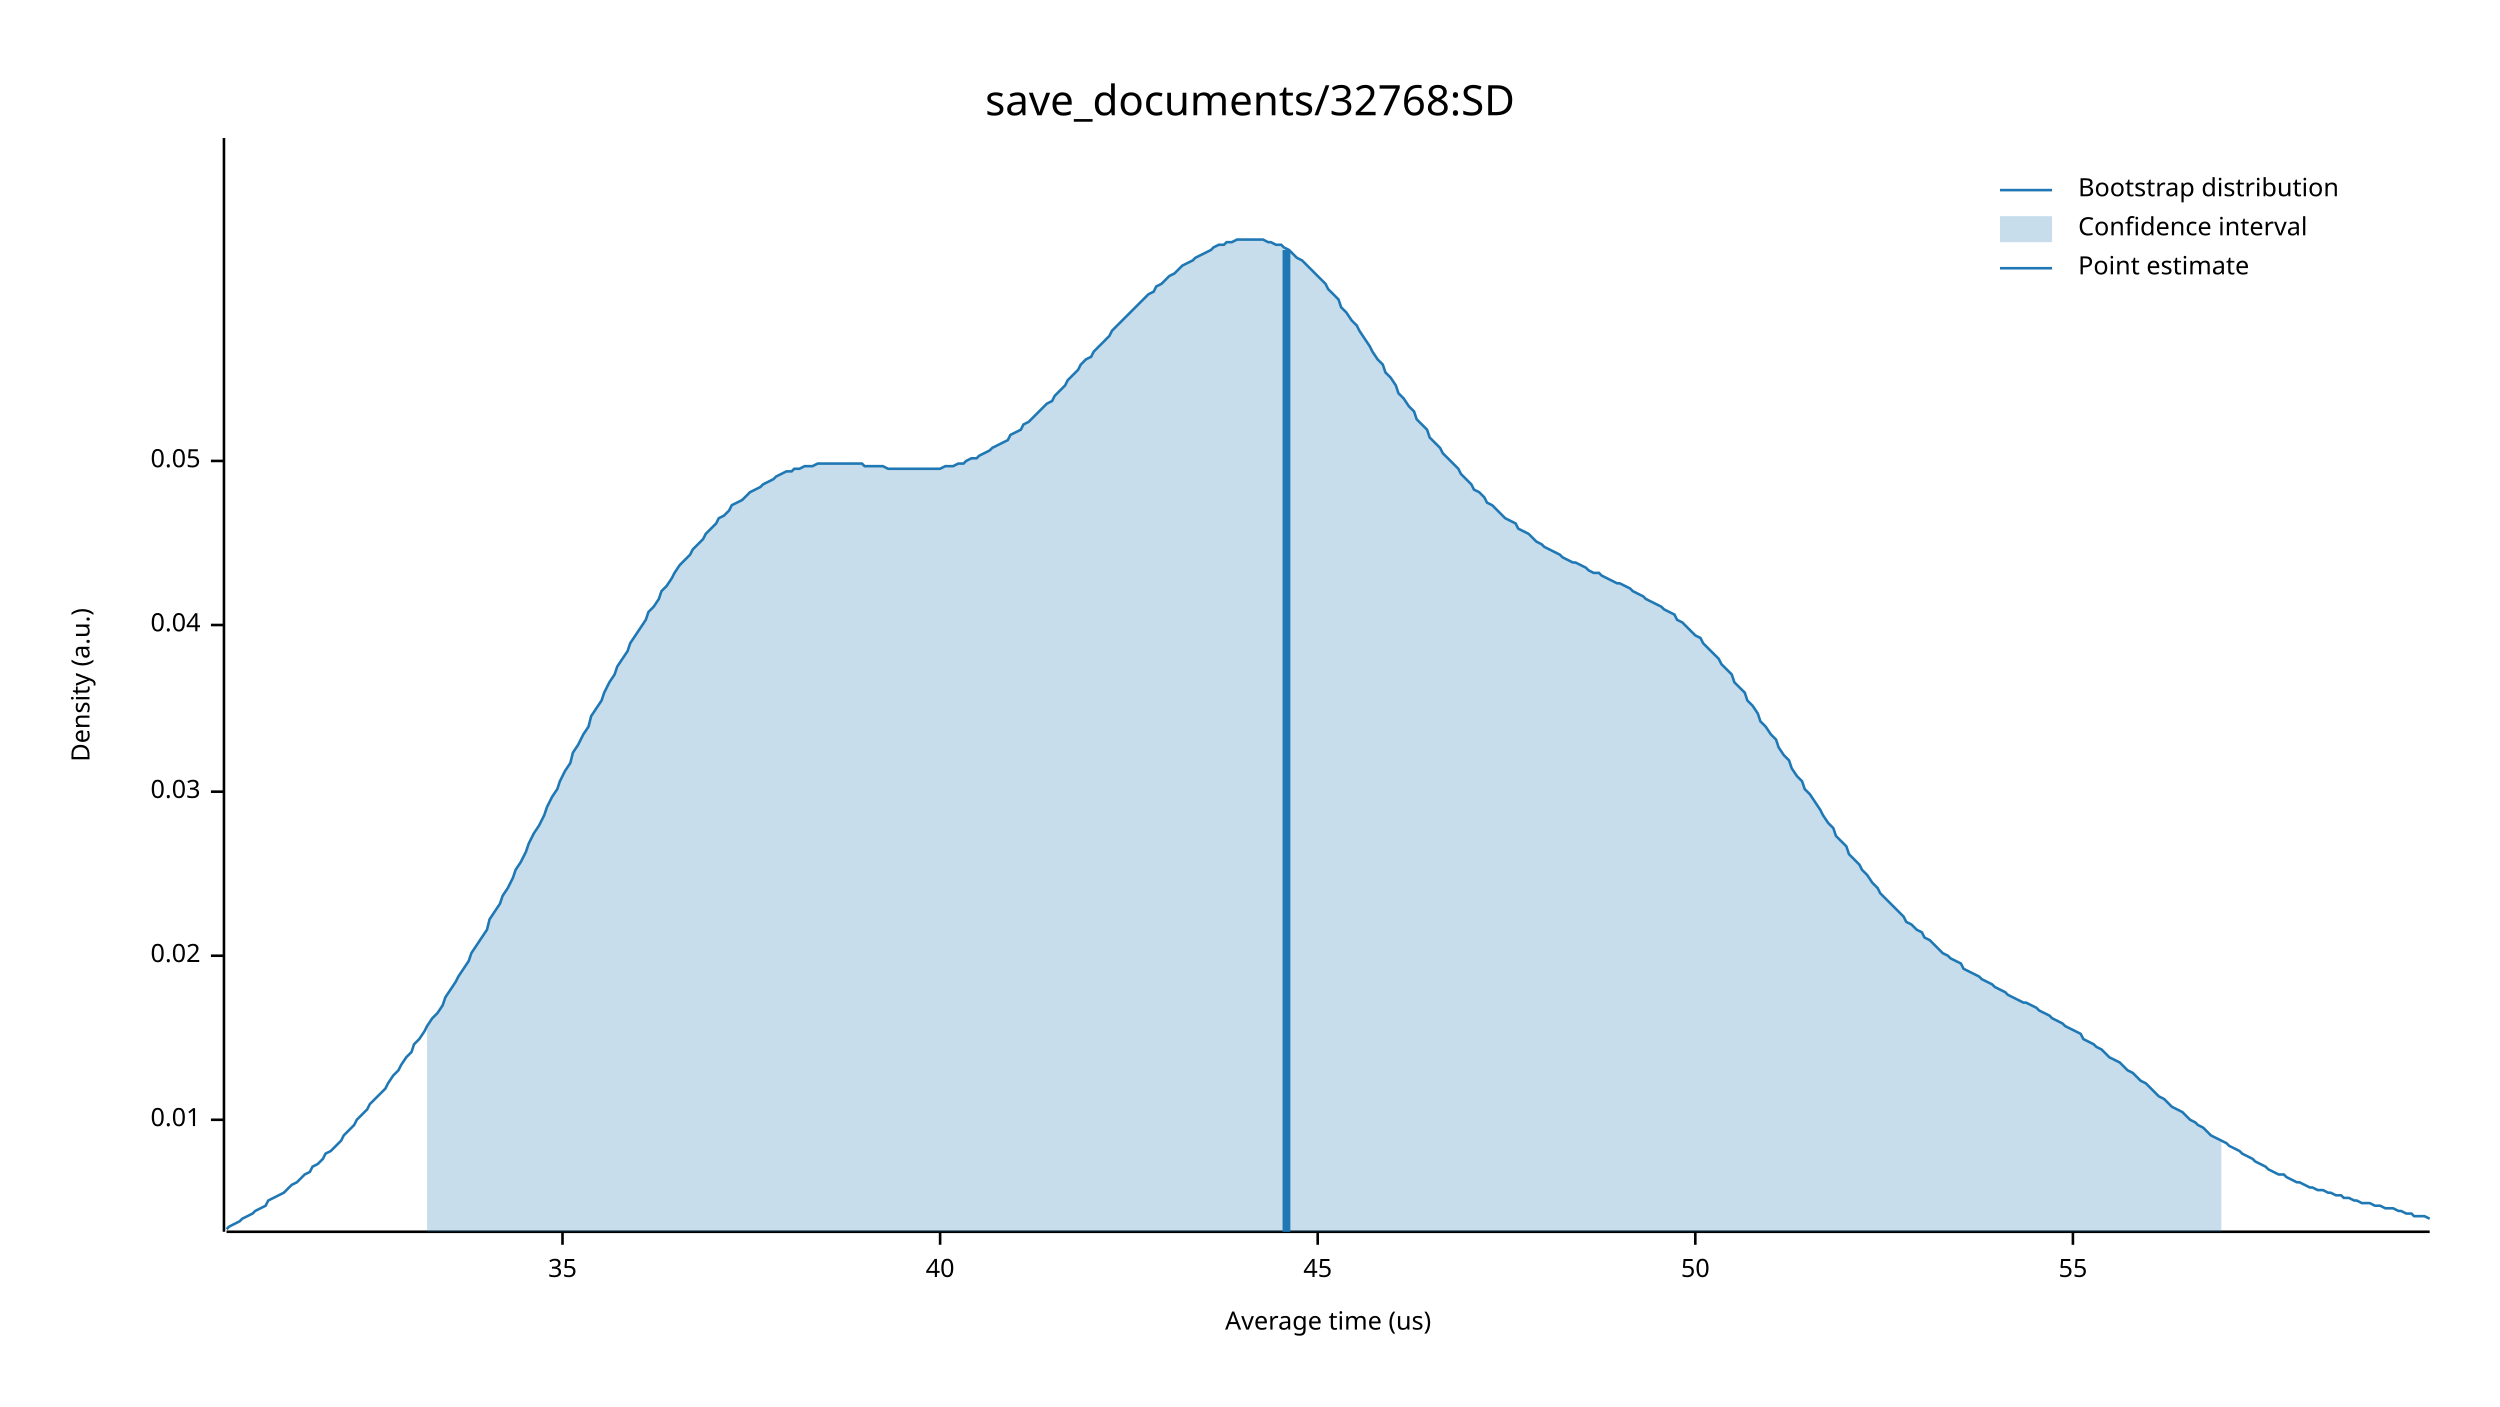
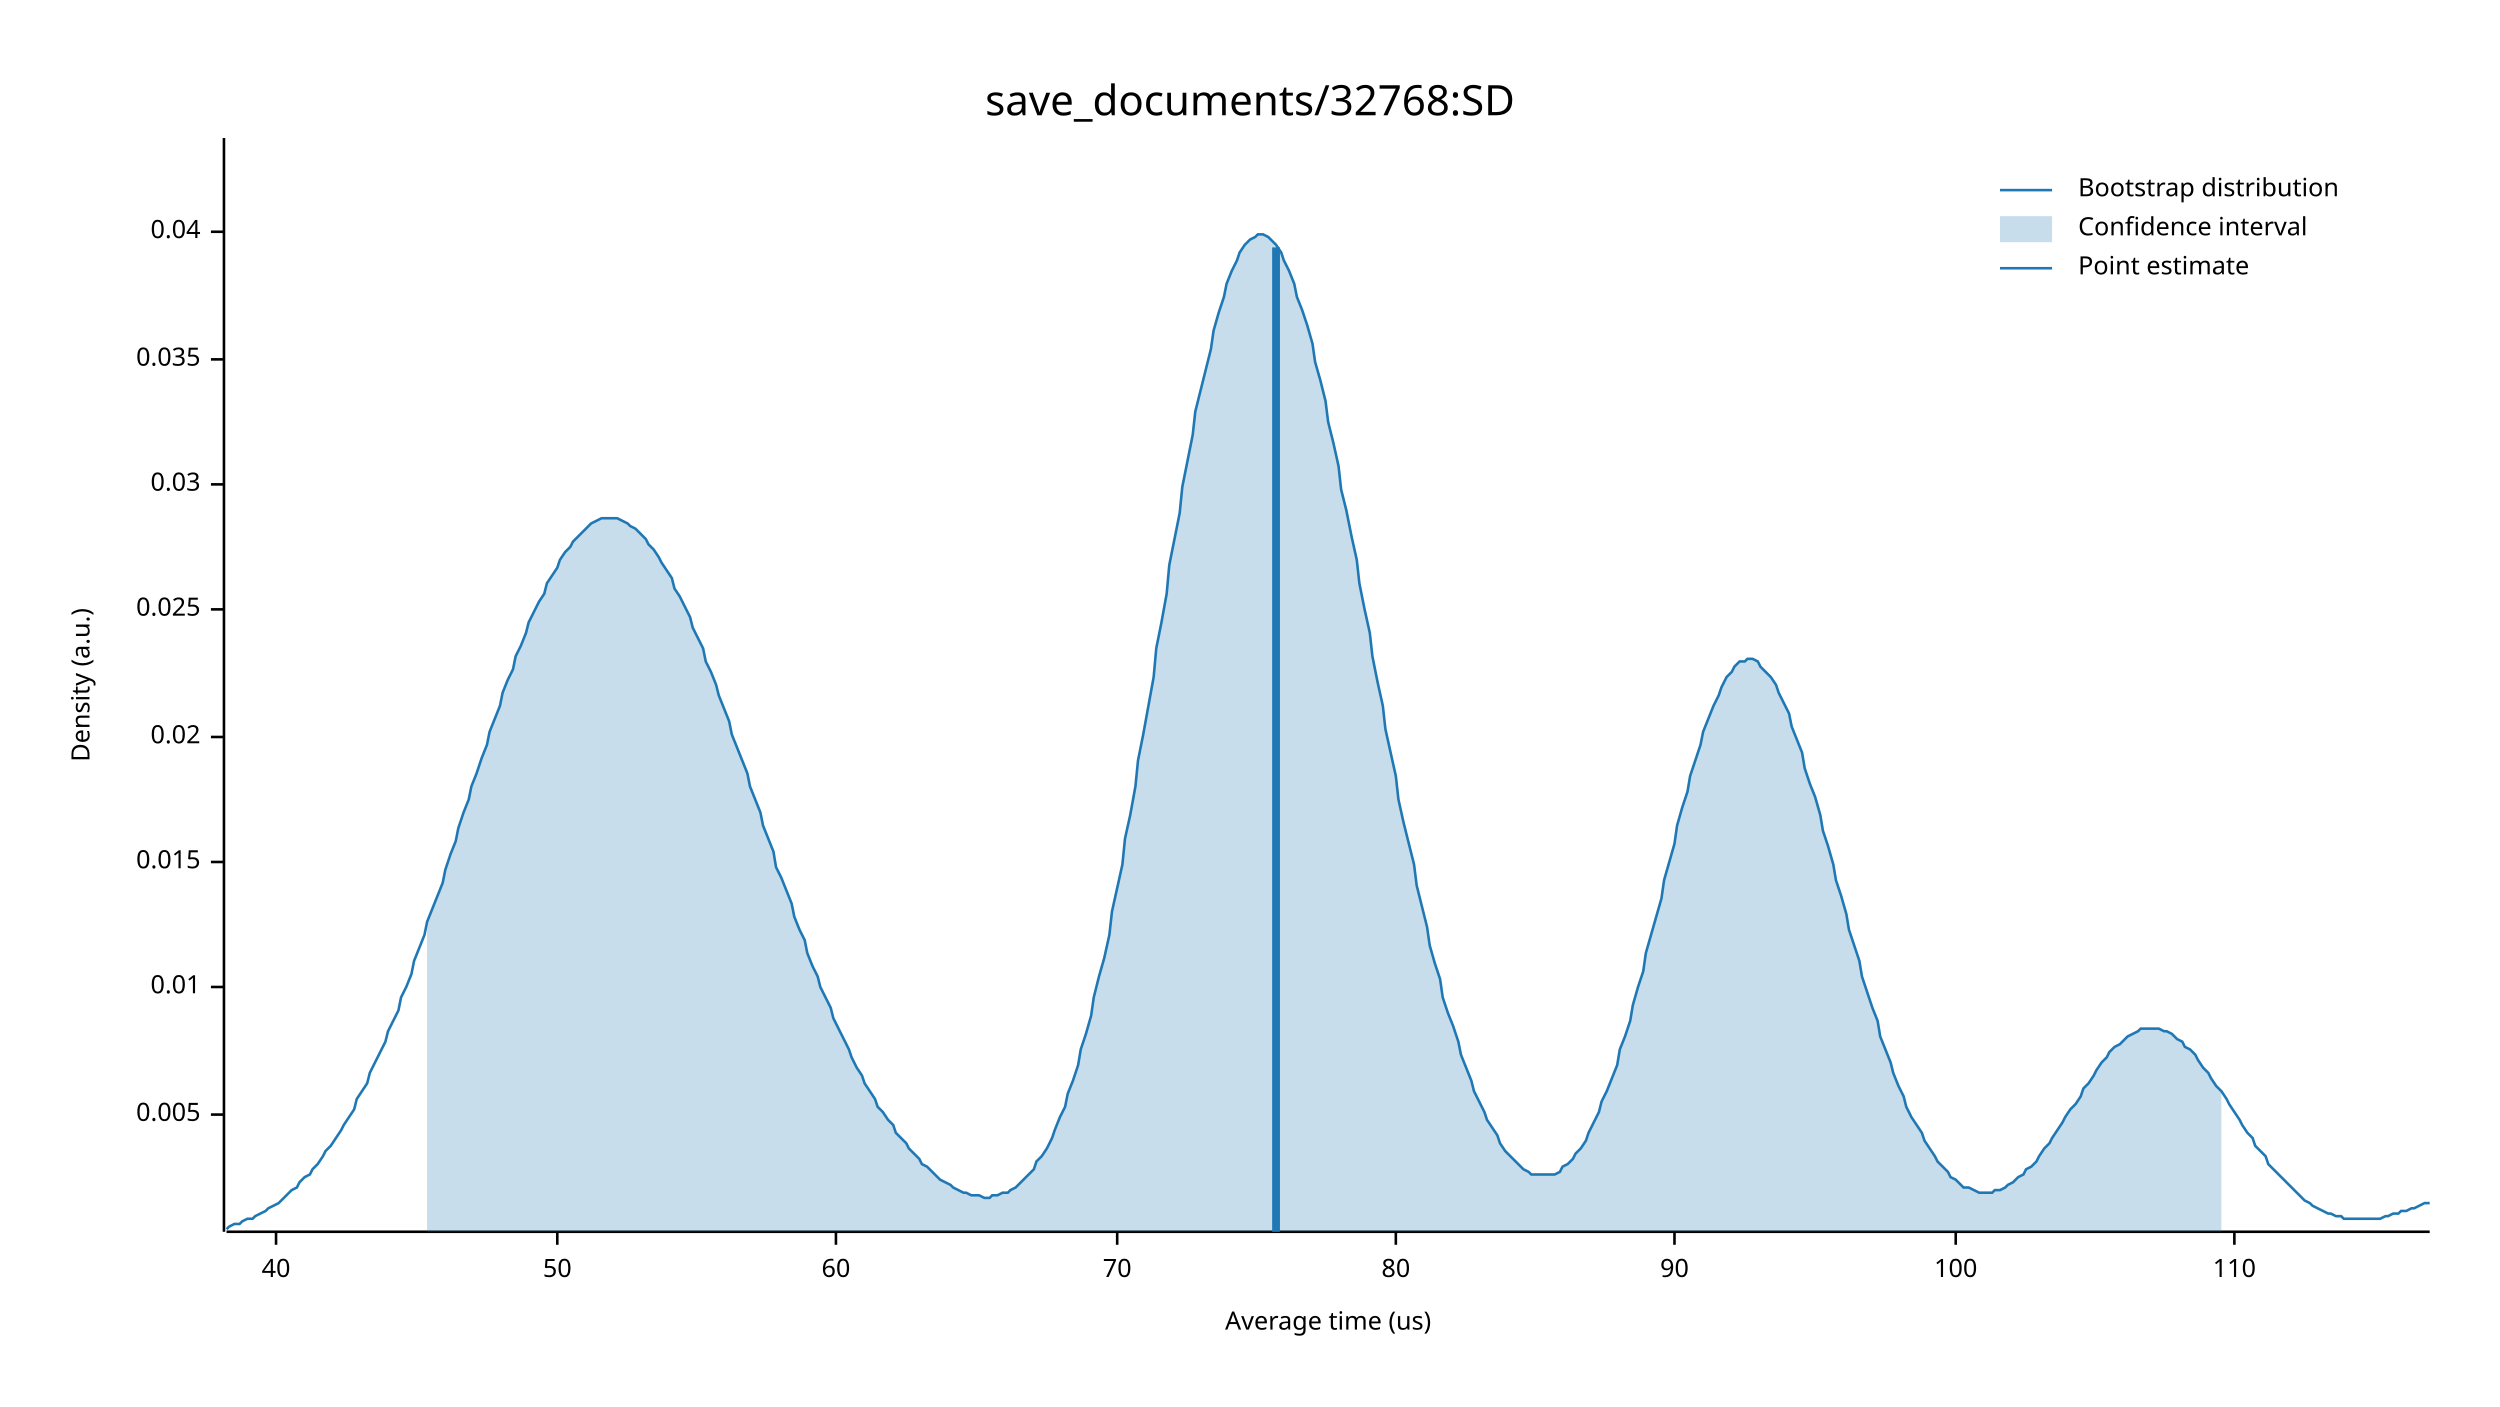
<svg xmlns="http://www.w3.org/2000/svg" width="960" height="540" viewBox="0 0 960 540">
  <text x="480" y="32" dy="0.76em" text-anchor="middle" font-family="sans-serif" font-size="16.129" opacity="1" fill="#000000">
save_documents/32768:SD
</text>
  <text x="27" y="263" dy="0.76em" text-anchor="middle" font-family="sans-serif" font-size="9.677" opacity="1" fill="#000000" transform="rotate(270, 27, 263)">
Density (a.u.)
</text>
  <text x="510" y="513" dy="-0.5ex" text-anchor="middle" font-family="sans-serif" font-size="9.677" opacity="1" fill="#000000">
Average time (us)
</text>
  <polyline fill="none" opacity="1" stroke="#000000" stroke-width="1" points="86,53 86,473 " />
-   <text x="77" y="430" dy="0.5ex" text-anchor="end" font-family="sans-serif" font-size="9.677" opacity="1" fill="#000000">
+   <text x="77" y="428" dy="0.5ex" text-anchor="end" font-family="sans-serif" font-size="9.677" opacity="1" fill="#000000">
+ 0.005
+ </text>
+   <polyline fill="none" opacity="1" stroke="#000000" stroke-width="1" points="81,428 86,428 " />
+   <text x="77" y="379" dy="0.5ex" text-anchor="end" font-family="sans-serif" font-size="9.677" opacity="1" fill="#000000">
0.01
</text>
-   <polyline fill="none" opacity="1" stroke="#000000" stroke-width="1" points="81,430 86,430 " />
-   <text x="77" y="367" dy="0.5ex" text-anchor="end" font-family="sans-serif" font-size="9.677" opacity="1" fill="#000000">
+   <polyline fill="none" opacity="1" stroke="#000000" stroke-width="1" points="81,379 86,379 " />
+   <text x="77" y="331" dy="0.5ex" text-anchor="end" font-family="sans-serif" font-size="9.677" opacity="1" fill="#000000">
+ 0.015
+ </text>
+   <polyline fill="none" opacity="1" stroke="#000000" stroke-width="1" points="81,331 86,331 " />
+   <text x="77" y="283" dy="0.5ex" text-anchor="end" font-family="sans-serif" font-size="9.677" opacity="1" fill="#000000">
0.02
</text>
-   <polyline fill="none" opacity="1" stroke="#000000" stroke-width="1" points="81,367 86,367 " />
-   <text x="77" y="304" dy="0.5ex" text-anchor="end" font-family="sans-serif" font-size="9.677" opacity="1" fill="#000000">
+   <polyline fill="none" opacity="1" stroke="#000000" stroke-width="1" points="81,283 86,283 " />
+   <text x="77" y="234" dy="0.5ex" text-anchor="end" font-family="sans-serif" font-size="9.677" opacity="1" fill="#000000">
+ 0.025
+ </text>
+   <polyline fill="none" opacity="1" stroke="#000000" stroke-width="1" points="81,234 86,234 " />
+   <text x="77" y="186" dy="0.5ex" text-anchor="end" font-family="sans-serif" font-size="9.677" opacity="1" fill="#000000">
0.03
</text>
-   <polyline fill="none" opacity="1" stroke="#000000" stroke-width="1" points="81,304 86,304 " />
-   <text x="77" y="240" dy="0.5ex" text-anchor="end" font-family="sans-serif" font-size="9.677" opacity="1" fill="#000000">
+   <polyline fill="none" opacity="1" stroke="#000000" stroke-width="1" points="81,186 86,186 " />
+   <text x="77" y="138" dy="0.5ex" text-anchor="end" font-family="sans-serif" font-size="9.677" opacity="1" fill="#000000">
+ 0.035
+ </text>
+   <polyline fill="none" opacity="1" stroke="#000000" stroke-width="1" points="81,138 86,138 " />
+   <text x="77" y="89" dy="0.5ex" text-anchor="end" font-family="sans-serif" font-size="9.677" opacity="1" fill="#000000">
0.04
</text>
-   <polyline fill="none" opacity="1" stroke="#000000" stroke-width="1" points="81,240 86,240 " />
-   <text x="77" y="177" dy="0.5ex" text-anchor="end" font-family="sans-serif" font-size="9.677" opacity="1" fill="#000000">
- 0.05
- </text>
-   <polyline fill="none" opacity="1" stroke="#000000" stroke-width="1" points="81,177 86,177 " />
+   <polyline fill="none" opacity="1" stroke="#000000" stroke-width="1" points="81,89 86,89 " />
  <polyline fill="none" opacity="1" stroke="#000000" stroke-width="1" points="87,473 933,473 " />
-   <text x="216" y="483" dy="0.76em" text-anchor="middle" font-family="sans-serif" font-size="9.677" opacity="1" fill="#000000">
- 35
- </text>
-   <polyline fill="none" opacity="1" stroke="#000000" stroke-width="1" points="216,473 216,478 " />
-   <text x="361" y="483" dy="0.76em" text-anchor="middle" font-family="sans-serif" font-size="9.677" opacity="1" fill="#000000">
+   <text x="106" y="483" dy="0.76em" text-anchor="middle" font-family="sans-serif" font-size="9.677" opacity="1" fill="#000000">
40
</text>
-   <polyline fill="none" opacity="1" stroke="#000000" stroke-width="1" points="361,473 361,478 " />
-   <text x="506" y="483" dy="0.76em" text-anchor="middle" font-family="sans-serif" font-size="9.677" opacity="1" fill="#000000">
- 45
- </text>
-   <polyline fill="none" opacity="1" stroke="#000000" stroke-width="1" points="506,473 506,478 " />
-   <text x="651" y="483" dy="0.76em" text-anchor="middle" font-family="sans-serif" font-size="9.677" opacity="1" fill="#000000">
+   <polyline fill="none" opacity="1" stroke="#000000" stroke-width="1" points="106,473 106,478 " />
+   <text x="214" y="483" dy="0.76em" text-anchor="middle" font-family="sans-serif" font-size="9.677" opacity="1" fill="#000000">
50
</text>
-   <polyline fill="none" opacity="1" stroke="#000000" stroke-width="1" points="651,473 651,478 " />
-   <text x="796" y="483" dy="0.76em" text-anchor="middle" font-family="sans-serif" font-size="9.677" opacity="1" fill="#000000">
- 55
+   <polyline fill="none" opacity="1" stroke="#000000" stroke-width="1" points="214,473 214,478 " />
+   <text x="321" y="483" dy="0.76em" text-anchor="middle" font-family="sans-serif" font-size="9.677" opacity="1" fill="#000000">
+ 60
</text>
-   <polyline fill="none" opacity="1" stroke="#000000" stroke-width="1" points="796,473 796,478 " />
-   <polyline fill="none" opacity="1" stroke="#1F78B4" stroke-width="1" points="87,472 88,471 90,470 92,469 93,468 95,467 97,466 98,465 100,464 102,463 103,461 105,460 107,459 109,458 110,457 112,455 114,454 115,453 117,451 119,450 120,448 122,447 124,445 125,443 127,442 129,440 131,438 132,436 134,434 136,432 137,430 139,428 141,426 142,424 144,422 146,420 148,418 149,416 151,413 153,411 154,409 156,406 158,404 159,401 161,399 163,396 164,394 166,391 168,389 170,386 171,383 173,380 175,377 176,375 178,372 180,369 181,366 183,363 185,360 187,357 188,353 190,350 192,347 193,344 195,341 197,337 198,334 200,331 202,327 203,324 205,320 207,317 209,313 210,310 212,306 214,303 215,300 217,296 219,293 220,289 222,286 224,282 226,279 227,275 229,272 231,269 232,266 234,262 236,259 237,256 239,253 241,250 242,247 244,244 246,241 248,238 249,235 251,233 253,230 254,227 256,225 258,222 259,220 261,217 263,215 265,213 266,211 268,209 270,207 271,205 273,203 275,201 276,199 278,198 280,196 281,194 283,193 285,192 287,190 288,189 290,188 292,187 293,186 295,185 297,184 298,183 300,182 302,181 304,181 305,180 307,180 309,179 310,179 312,179 314,178 315,178 317,178 319,178 320,178 322,178 324,178 326,178 327,178 329,178 331,178 332,179 334,179 336,179 337,179 339,179 341,180 343,180 344,180 346,180 348,180 349,180 351,180 353,180 354,180 356,180 358,180 359,180 361,180 363,179 365,179 366,179 368,178 370,178 371,177 373,176 375,176 376,175 378,174 380,173 381,172 383,171 385,170 387,169 388,167 390,166 392,165 393,163 395,162 397,160 398,159 400,157 402,155 404,154 405,152 407,150 409,148 410,146 412,144 414,142 415,140 417,138 419,137 420,135 422,133 424,131 426,129 427,127 429,125 431,123 432,122 434,120 436,118 437,117 439,115 441,113 443,112 444,110 446,109 448,107 449,106 451,105 453,103 454,102 456,101 458,100 459,99 461,98 463,97 465,96 466,95 468,94 470,94 471,93 473,93 475,92 476,92 478,92 480,92 482,92 483,92 485,92 487,93 488,93 490,94 492,94 493,95 495,96 497,98 498,99 500,100 502,102 504,104 505,105 507,107 509,109 510,111 512,113 514,115 515,118 517,120 519,123 521,125 522,127 524,130 526,133 527,135 529,138 531,140 532,143 534,145 536,148 537,151 539,153 541,156 543,158 544,161 546,163 548,165 549,168 551,170 553,172 554,174 556,176 558,178 560,180 561,182 563,184 565,186 566,188 568,189 570,191 571,193 573,194 575,196 576,197 578,199 580,200 582,201 583,203 585,204 587,205 588,206 590,208 592,209 593,210 595,211 597,212 599,213 600,214 602,215 604,216 605,216 607,217 609,218 610,219 612,220 614,220 615,221 617,222 619,223 621,224 622,224 624,225 626,226 627,227 629,228 631,229 632,230 634,231 636,232 638,233 639,234 641,235 643,236 644,238 646,239 648,241 649,242 651,244 653,245 654,247 656,249 658,251 660,253 661,255 663,257 665,259 666,262 668,264 670,266 671,269 673,271 675,274 676,277 678,279 680,282 682,284 683,287 685,290 687,292 688,295 690,298 692,300 693,303 695,305 697,308 699,311 700,313 702,316 704,318 705,321 707,323 709,325 710,328 712,330 714,332 715,334 717,336 719,339 721,341 722,343 724,345 726,347 727,348 729,350 731,352 732,354 734,355 736,357 738,358 739,360 741,361 743,363 744,364 746,366 748,367 749,368 751,369 753,370 754,372 756,373 758,374 760,375 761,376 763,377 765,378 766,379 768,380 770,381 771,382 773,383 775,384 777,385 778,385 780,386 782,387 783,388 785,389 787,390 788,391 790,392 792,393 793,394 795,395 797,396 799,397 800,399 802,400 804,401 805,402 807,403 809,405 810,406 812,407 814,408 816,410 817,411 819,412 821,414 822,415 824,416 826,418 827,419 829,421 831,422 832,423 834,425 836,426 838,427 839,428 841,430 843,431 844,432 846,433 848,435 849,436 851,437 853,438 855,439 856,440 858,441 860,442 861,443 863,444 865,445 866,446 868,447 870,448 871,449 873,450 875,451 877,451 878,452 880,453 882,454 883,454 885,455 887,456 888,456 890,457 892,457 894,458 895,458 897,459 899,459 900,460 902,460 904,461 905,461 907,462 909,462 910,462 912,463 914,463 916,464 917,464 919,464 921,465 922,465 924,466 926,466 927,467 929,467 931,467 933,468 " />
-   <polygon opacity="0.25" fill="#1F78B4" points="164,394 166,391 168,389 170,386 171,383 173,380 175,377 176,375 178,372 180,369 181,366 183,363 185,360 187,357 188,353 190,350 192,347 193,344 195,341 197,337 198,334 200,331 202,327 203,324 205,320 207,317 209,313 210,310 212,306 214,303 215,300 217,296 219,293 220,289 222,286 224,282 226,279 227,275 229,272 231,269 232,266 234,262 236,259 237,256 239,253 241,250 242,247 244,244 246,241 248,238 249,235 251,233 253,230 254,227 256,225 258,222 259,220 261,217 263,215 265,213 266,211 268,209 270,207 271,205 273,203 275,201 276,199 278,198 280,196 281,194 283,193 285,192 287,190 288,189 290,188 292,187 293,186 295,185 297,184 298,183 300,182 302,181 304,181 305,180 307,180 309,179 310,179 312,179 314,178 315,178 317,178 319,178 320,178 322,178 324,178 326,178 327,178 329,178 331,178 332,179 334,179 336,179 337,179 339,179 341,180 343,180 344,180 346,180 348,180 349,180 351,180 353,180 354,180 356,180 358,180 359,180 361,180 363,179 365,179 366,179 368,178 370,178 371,177 373,176 375,176 376,175 378,174 380,173 381,172 383,171 385,170 387,169 388,167 390,166 392,165 393,163 395,162 397,160 398,159 400,157 402,155 404,154 405,152 407,150 409,148 410,146 412,144 414,142 415,140 417,138 419,137 420,135 422,133 424,131 426,129 427,127 429,125 431,123 432,122 434,120 436,118 437,117 439,115 441,113 443,112 444,110 446,109 448,107 449,106 451,105 453,103 454,102 456,101 458,100 459,99 461,98 463,97 465,96 466,95 468,94 470,94 471,93 473,93 475,92 476,92 478,92 480,92 482,92 483,92 485,92 487,93 488,93 490,94 492,94 493,95 495,96 497,98 498,99 500,100 502,102 504,104 505,105 507,107 509,109 510,111 512,113 514,115 515,118 517,120 519,123 521,125 522,127 524,130 526,133 527,135 529,138 531,140 532,143 534,145 536,148 537,151 539,153 541,156 543,158 544,161 546,163 548,165 549,168 551,170 553,172 554,174 556,176 558,178 560,180 561,182 563,184 565,186 566,188 568,189 570,191 571,193 573,194 575,196 576,197 578,199 580,200 582,201 583,203 585,204 587,205 588,206 590,208 592,209 593,210 595,211 597,212 599,213 600,214 602,215 604,216 605,216 607,217 609,218 610,219 612,220 614,220 615,221 617,222 619,223 621,224 622,224 624,225 626,226 627,227 629,228 631,229 632,230 634,231 636,232 638,233 639,234 641,235 643,236 644,238 646,239 648,241 649,242 651,244 653,245 654,247 656,249 658,251 660,253 661,255 663,257 665,259 666,262 668,264 670,266 671,269 673,271 675,274 676,277 678,279 680,282 682,284 683,287 685,290 687,292 688,295 690,298 692,300 693,303 695,305 697,308 699,311 700,313 702,316 704,318 705,321 707,323 709,325 710,328 712,330 714,332 715,334 717,336 719,339 721,341 722,343 724,345 726,347 727,348 729,350 731,352 732,354 734,355 736,357 738,358 739,360 741,361 743,363 744,364 746,366 748,367 749,368 751,369 753,370 754,372 756,373 758,374 760,375 761,376 763,377 765,378 766,379 768,380 770,381 771,382 773,383 775,384 777,385 778,385 780,386 782,387 783,388 785,389 787,390 788,391 790,392 792,393 793,394 795,395 797,396 799,397 800,399 802,400 804,401 805,402 807,403 809,405 810,406 812,407 814,408 816,410 817,411 819,412 821,414 822,415 824,416 826,418 827,419 829,421 831,422 832,423 834,425 836,426 838,427 839,428 841,430 843,431 844,432 846,433 848,435 849,436 851,437 853,438 853,473 164,473 " />
-   <polyline fill="none" opacity="1" stroke="#1F78B4" stroke-width="3" points="494,473 494,96 " />
+   <polyline fill="none" opacity="1" stroke="#000000" stroke-width="1" points="321,473 321,478 " />
+   <text x="429" y="483" dy="0.76em" text-anchor="middle" font-family="sans-serif" font-size="9.677" opacity="1" fill="#000000">
+ 70
+ </text>
+   <polyline fill="none" opacity="1" stroke="#000000" stroke-width="1" points="429,473 429,478 " />
+   <text x="536" y="483" dy="0.76em" text-anchor="middle" font-family="sans-serif" font-size="9.677" opacity="1" fill="#000000">
+ 80
+ </text>
+   <polyline fill="none" opacity="1" stroke="#000000" stroke-width="1" points="536,473 536,478 " />
+   <text x="643" y="483" dy="0.76em" text-anchor="middle" font-family="sans-serif" font-size="9.677" opacity="1" fill="#000000">
+ 90
+ </text>
+   <polyline fill="none" opacity="1" stroke="#000000" stroke-width="1" points="643,473 643,478 " />
+   <text x="751" y="483" dy="0.76em" text-anchor="middle" font-family="sans-serif" font-size="9.677" opacity="1" fill="#000000">
+ 100
+ </text>
+   <polyline fill="none" opacity="1" stroke="#000000" stroke-width="1" points="751,473 751,478 " />
+   <text x="858" y="483" dy="0.76em" text-anchor="middle" font-family="sans-serif" font-size="9.677" opacity="1" fill="#000000">
+ 110
+ </text>
+   <polyline fill="none" opacity="1" stroke="#000000" stroke-width="1" points="858,473 858,478 " />
+   <polyline fill="none" opacity="1" stroke="#1F78B4" stroke-width="1" points="87,472 88,471 90,470 92,470 93,469 95,468 97,468 98,467 100,466 102,465 103,464 105,463 107,462 109,460 110,459 112,457 114,456 115,454 117,452 119,451 120,449 122,447 124,444 125,442 127,440 129,437 131,434 132,432 134,429 136,426 137,422 139,419 141,416 142,412 144,408 146,404 148,400 149,396 151,392 153,388 154,383 156,379 158,374 159,369 161,364 163,359 164,354 166,349 168,344 170,339 171,334 173,328 175,323 176,318 178,312 180,307 181,302 183,297 185,291 187,286 188,281 190,276 192,271 193,266 195,261 197,257 198,252 200,248 202,243 203,239 205,235 207,231 209,228 210,224 212,221 214,218 215,215 217,212 219,210 220,208 222,206 224,204 226,202 227,201 229,200 231,199 232,199 234,199 236,199 237,199 239,200 241,201 242,202 244,203 246,205 248,207 249,209 251,211 253,214 254,216 256,219 258,222 259,226 261,229 263,233 265,237 266,241 268,245 270,249 271,254 273,258 275,263 276,267 278,272 280,277 281,282 283,287 285,292 287,297 288,302 290,307 292,312 293,317 295,322 297,327 298,333 300,337 302,342 304,347 305,352 307,357 309,361 310,366 312,371 314,375 315,379 317,383 319,387 320,391 322,395 324,399 326,403 327,406 329,410 331,413 332,416 334,419 336,422 337,425 339,427 341,430 343,432 344,435 346,437 348,439 349,441 351,443 353,445 354,447 356,448 358,450 359,451 361,453 363,454 365,455 366,456 368,457 370,458 371,458 373,459 375,459 376,459 378,460 380,460 381,459 383,459 385,458 387,458 388,457 390,456 392,454 393,453 395,451 397,449 398,446 400,444 402,441 404,437 405,434 407,429 409,425 410,420 412,415 414,409 415,403 417,397 419,390 420,383 422,375 424,368 426,359 427,350 429,341 431,332 432,322 434,313 436,302 437,292 439,282 441,271 443,260 444,249 446,239 448,228 449,217 451,207 453,197 454,187 456,177 458,167 459,158 461,150 463,142 465,134 466,127 468,120 470,114 471,109 473,104 475,100 476,97 478,94 480,92 482,91 483,90 485,90 487,91 488,92 490,94 492,97 493,100 495,104 497,109 498,114 500,119 502,125 504,132 505,139 507,146 509,154 510,162 512,170 514,179 515,188 517,196 519,206 521,215 522,224 524,234 526,243 527,252 529,262 531,271 532,280 534,289 536,298 537,307 539,316 541,324 543,332 544,340 546,348 548,356 549,363 551,370 553,376 554,383 556,389 558,394 560,400 561,405 563,410 565,415 566,419 568,423 570,427 571,430 573,433 575,436 576,439 578,442 580,444 582,446 583,447 585,449 587,450 588,451 590,451 592,451 593,451 595,451 597,451 599,450 600,448 602,447 604,445 605,443 607,441 609,438 610,435 612,431 614,427 615,423 617,419 619,414 621,409 622,403 624,398 626,392 627,386 629,379 631,373 632,366 634,359 636,352 638,345 639,338 641,331 643,324 644,317 646,310 648,304 649,298 651,292 653,286 654,281 656,276 658,271 660,267 661,264 663,260 665,258 666,256 668,254 670,254 671,253 673,253 675,254 676,256 678,258 680,260 682,263 683,266 685,270 687,274 688,279 690,284 692,289 693,295 695,301 697,306 699,313 700,319 702,325 704,332 705,338 707,344 709,351 710,357 712,363 714,369 715,375 717,381 719,387 721,392 722,398 724,403 726,408 727,412 729,417 731,421 732,425 734,429 736,432 738,435 739,438 741,441 743,444 744,446 746,448 748,450 749,452 751,453 753,455 754,456 756,456 758,457 760,458 761,458 763,458 765,458 766,457 768,457 770,456 771,455 773,454 775,452 777,451 778,449 780,448 782,446 783,444 785,441 787,439 788,437 790,434 792,431 793,429 795,426 797,424 799,421 800,418 802,416 804,413 805,411 807,408 809,406 810,404 812,402 814,401 816,399 817,398 819,397 821,396 822,395 824,395 826,395 827,395 829,395 831,396 832,396 834,397 836,399 838,400 839,402 841,403 843,405 844,407 846,410 848,412 849,414 851,417 853,419 855,422 856,424 858,427 860,430 861,432 863,435 865,437 866,440 868,442 870,444 871,447 873,449 875,451 877,453 878,454 880,456 882,458 883,459 885,461 887,462 888,463 890,464 892,465 894,466 895,466 897,467 899,467 900,468 902,468 904,468 905,468 907,468 909,468 910,468 912,468 914,468 916,467 917,467 919,466 921,466 922,465 924,465 926,464 927,464 929,463 931,462 933,462 " />
+   <polygon opacity="0.25" fill="#1F78B4" points="164,354 166,349 168,344 170,339 171,334 173,328 175,323 176,318 178,312 180,307 181,302 183,297 185,291 187,286 188,281 190,276 192,271 193,266 195,261 197,257 198,252 200,248 202,243 203,239 205,235 207,231 209,228 210,224 212,221 214,218 215,215 217,212 219,210 220,208 222,206 224,204 226,202 227,201 229,200 231,199 232,199 234,199 236,199 237,199 239,200 241,201 242,202 244,203 246,205 248,207 249,209 251,211 253,214 254,216 256,219 258,222 259,226 261,229 263,233 265,237 266,241 268,245 270,249 271,254 273,258 275,263 276,267 278,272 280,277 281,282 283,287 285,292 287,297 288,302 290,307 292,312 293,317 295,322 297,327 298,333 300,337 302,342 304,347 305,352 307,357 309,361 310,366 312,371 314,375 315,379 317,383 319,387 320,391 322,395 324,399 326,403 327,406 329,410 331,413 332,416 334,419 336,422 337,425 339,427 341,430 343,432 344,435 346,437 348,439 349,441 351,443 353,445 354,447 356,448 358,450 359,451 361,453 363,454 365,455 366,456 368,457 370,458 371,458 373,459 375,459 376,459 378,460 380,460 381,459 383,459 385,458 387,458 388,457 390,456 392,454 393,453 395,451 397,449 398,446 400,444 402,441 404,437 405,434 407,429 409,425 410,420 412,415 414,409 415,403 417,397 419,390 420,383 422,375 424,368 426,359 427,350 429,341 431,332 432,322 434,313 436,302 437,292 439,282 441,271 443,260 444,249 446,239 448,228 449,217 451,207 453,197 454,187 456,177 458,167 459,158 461,150 463,142 465,134 466,127 468,120 470,114 471,109 473,104 475,100 476,97 478,94 480,92 482,91 483,90 485,90 487,91 488,92 490,94 492,97 493,100 495,104 497,109 498,114 500,119 502,125 504,132 505,139 507,146 509,154 510,162 512,170 514,179 515,188 517,196 519,206 521,215 522,224 524,234 526,243 527,252 529,262 531,271 532,280 534,289 536,298 537,307 539,316 541,324 543,332 544,340 546,348 548,356 549,363 551,370 553,376 554,383 556,389 558,394 560,400 561,405 563,410 565,415 566,419 568,423 570,427 571,430 573,433 575,436 576,439 578,442 580,444 582,446 583,447 585,449 587,450 588,451 590,451 592,451 593,451 595,451 597,451 599,450 600,448 602,447 604,445 605,443 607,441 609,438 610,435 612,431 614,427 615,423 617,419 619,414 621,409 622,403 624,398 626,392 627,386 629,379 631,373 632,366 634,359 636,352 638,345 639,338 641,331 643,324 644,317 646,310 648,304 649,298 651,292 653,286 654,281 656,276 658,271 660,267 661,264 663,260 665,258 666,256 668,254 670,254 671,253 673,253 675,254 676,256 678,258 680,260 682,263 683,266 685,270 687,274 688,279 690,284 692,289 693,295 695,301 697,306 699,313 700,319 702,325 704,332 705,338 707,344 709,351 710,357 712,363 714,369 715,375 717,381 719,387 721,392 722,398 724,403 726,408 727,412 729,417 731,421 732,425 734,429 736,432 738,435 739,438 741,441 743,444 744,446 746,448 748,450 749,452 751,453 753,455 754,456 756,456 758,457 760,458 761,458 763,458 765,458 766,457 768,457 770,456 771,455 773,454 775,452 777,451 778,449 780,448 782,446 783,444 785,441 787,439 788,437 790,434 792,431 793,429 795,426 797,424 799,421 800,418 802,416 804,413 805,411 807,408 809,406 810,404 812,402 814,401 816,399 817,398 819,397 821,396 822,395 824,395 826,395 827,395 829,395 831,396 832,396 834,397 836,399 838,400 839,402 841,403 843,405 844,407 846,410 848,412 849,414 851,417 853,419 853,473 164,473 " />
+   <polyline fill="none" opacity="1" stroke="#1F78B4" stroke-width="3" points="490,473 490,95 " />
  <text x="798" y="68" dy="0.76em" text-anchor="start" font-family="sans-serif" font-size="9.677" opacity="1" fill="#000000">
Bootstrap distribution
</text>
  <text x="798" y="83" dy="0.76em" text-anchor="start" font-family="sans-serif" font-size="9.677" opacity="1" fill="#000000">
Confidence interval
</text>
  <text x="798" y="98" dy="0.76em" text-anchor="start" font-family="sans-serif" font-size="9.677" opacity="1" fill="#000000">
Point estimate
</text>
  <polyline fill="none" opacity="1" stroke="#1F78B4" stroke-width="1" points="768,73 788,73 " />
  <rect x="768" y="83" width="20" height="10" opacity="0.25" fill="#1F78B4" stroke="none" />
  <polyline fill="none" opacity="1" stroke="#1F78B4" stroke-width="1" points="768,103 788,103 " />
</svg>
